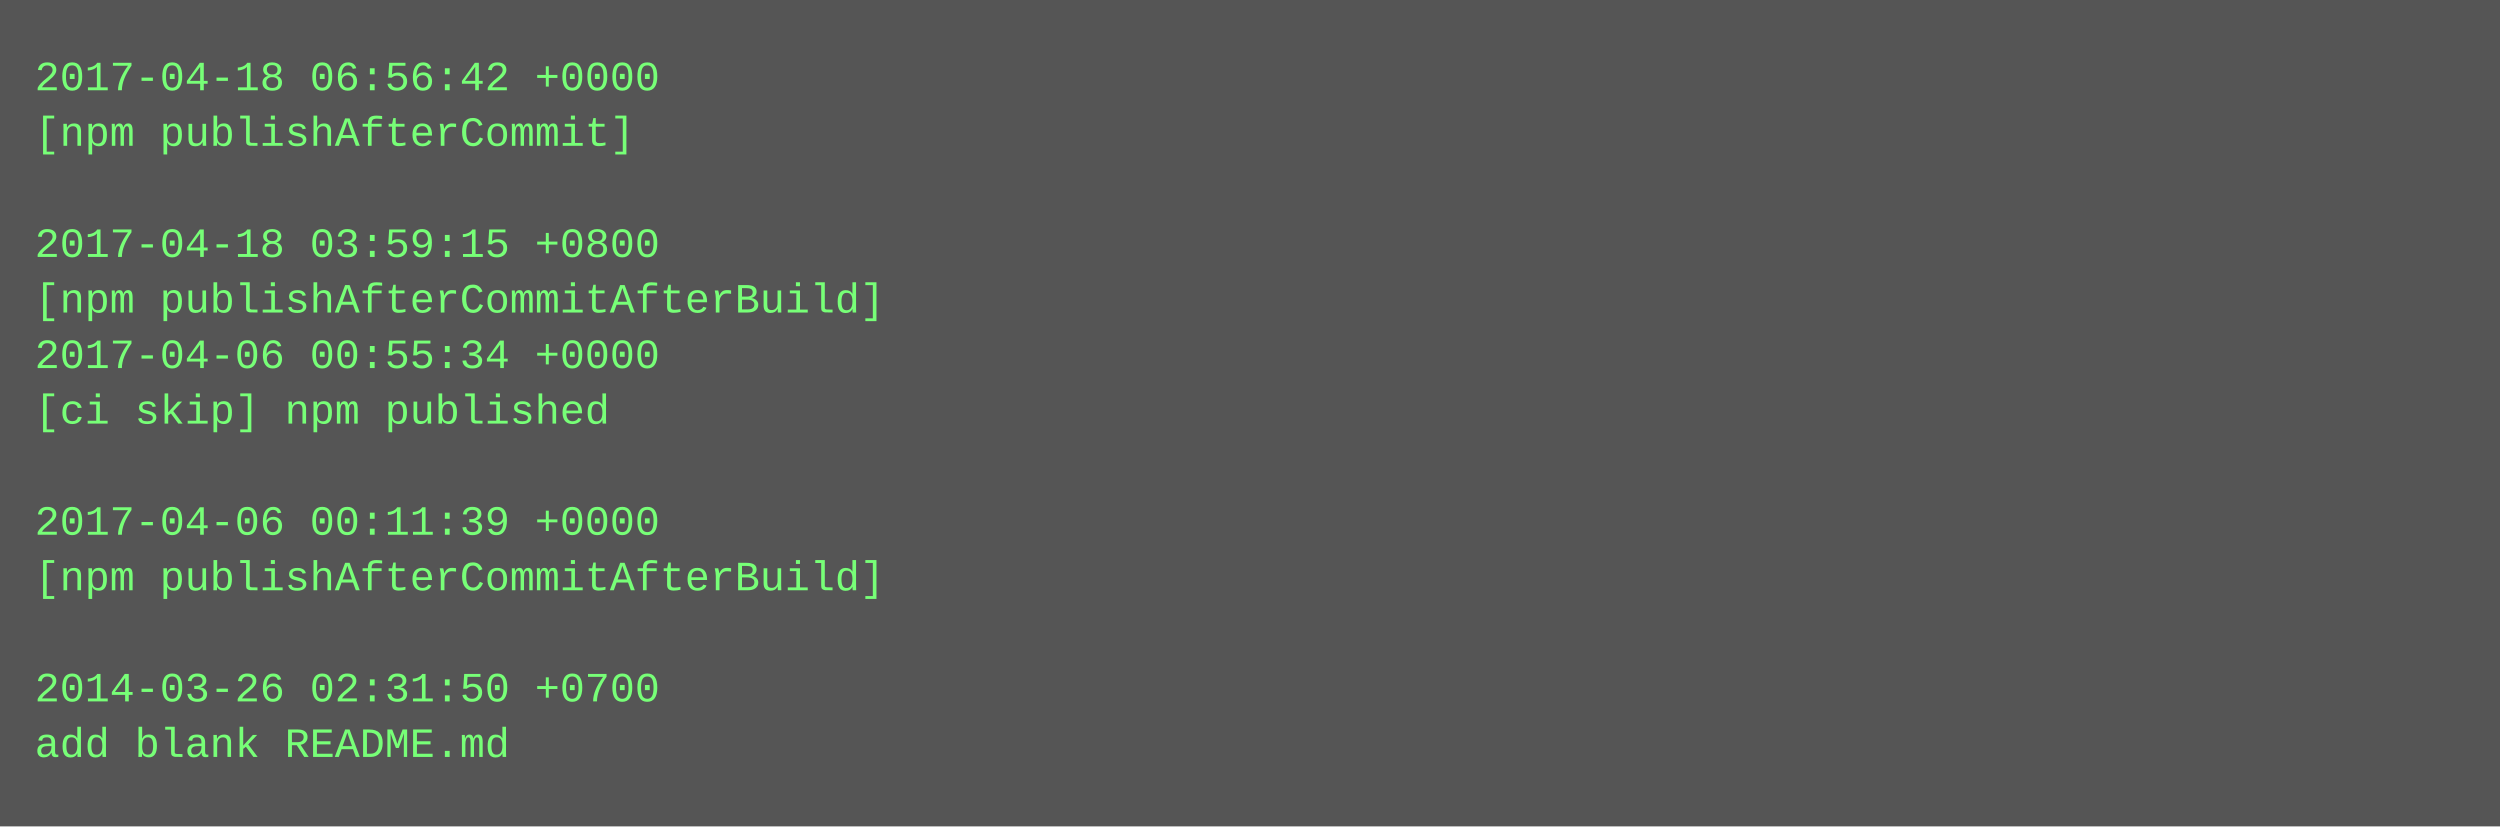
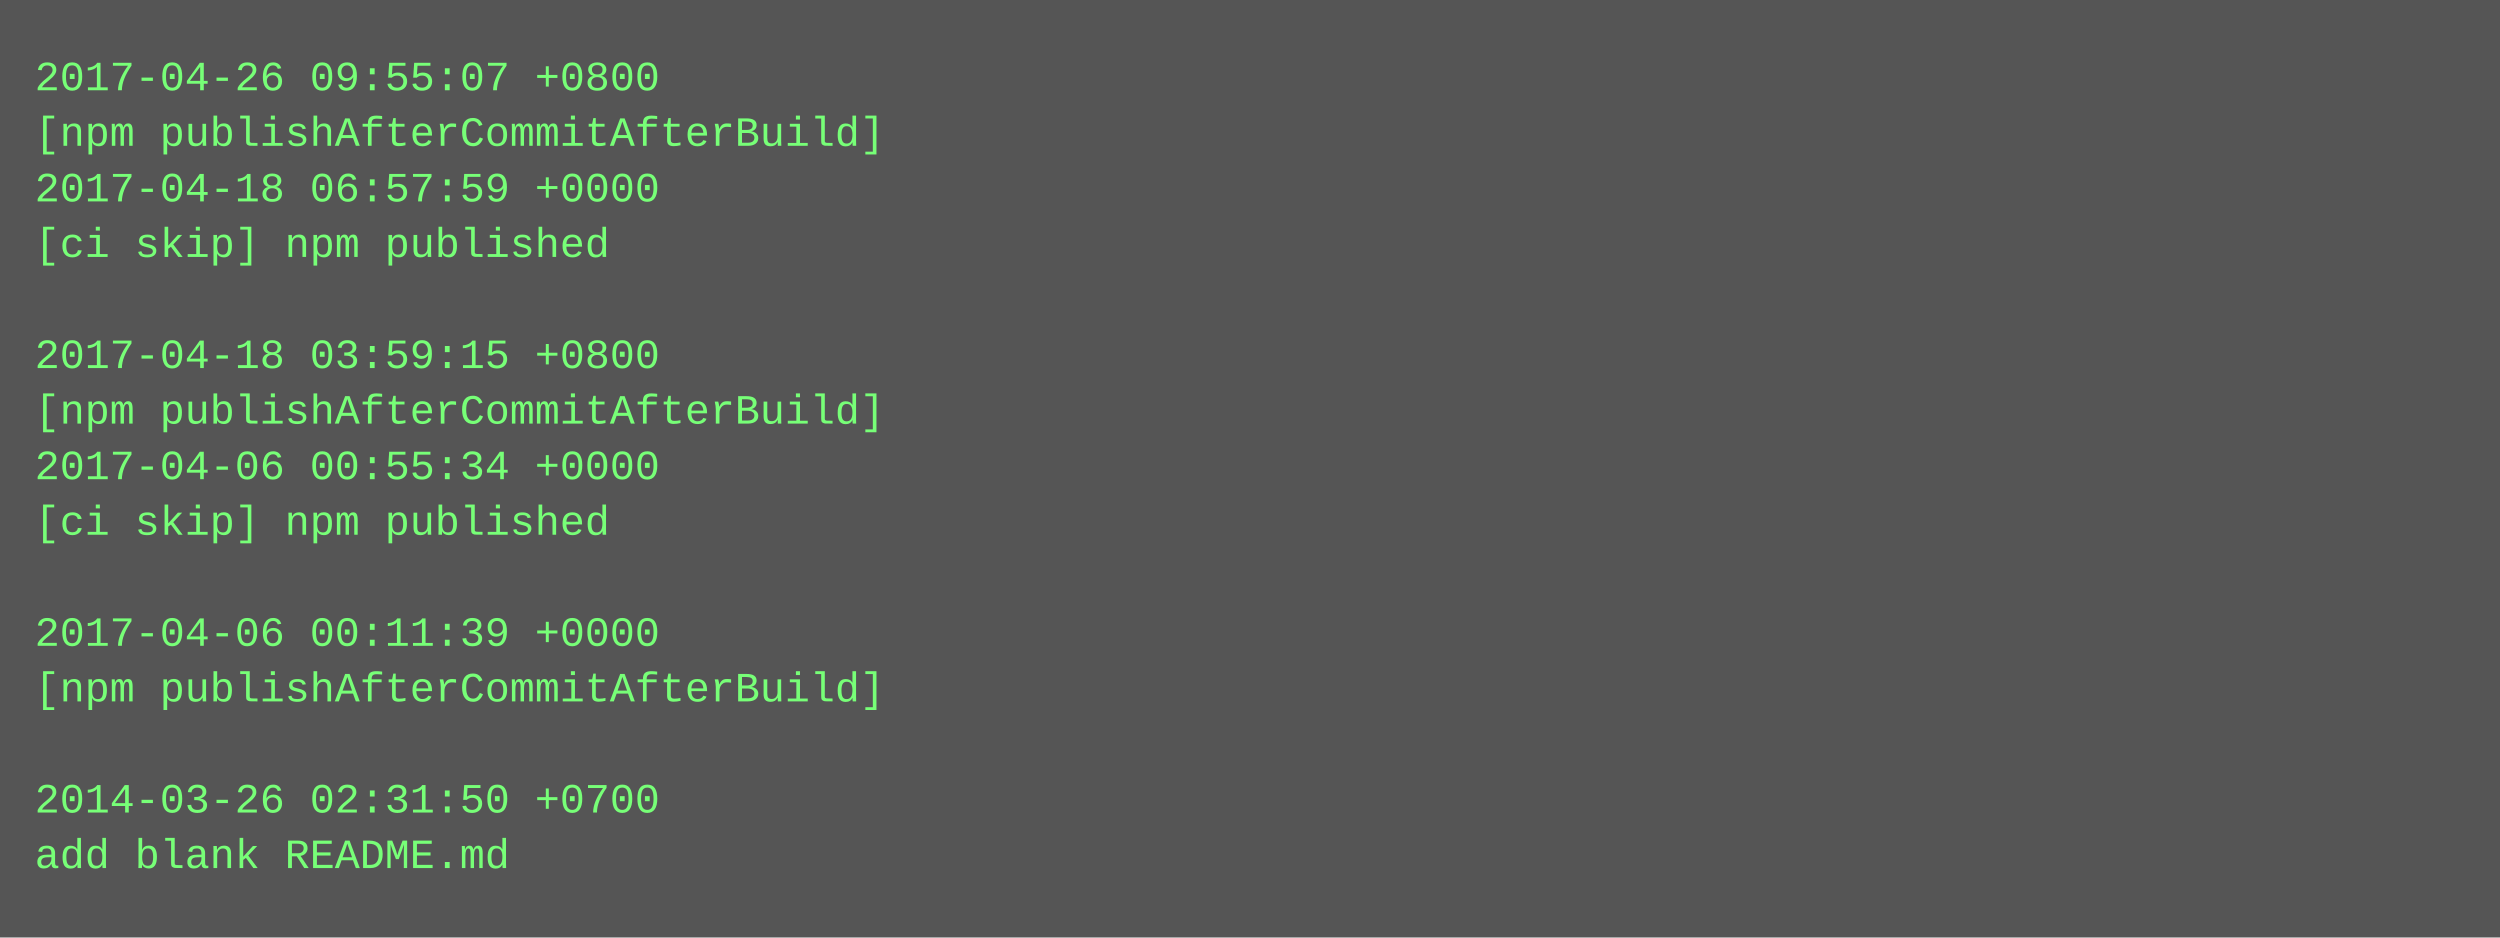
- <svg xmlns="http://www.w3.org/2000/svg" height="238" width="720">
-   <rect height="238" fill="#555" width="720" />
+ <svg xmlns="http://www.w3.org/2000/svg" height="270" width="720">
+   <rect height="270" fill="#555" width="720" />
  <text fill="#7f7" font-family="Courier New" font-size="12" xml:space="preserve">
-     <tspan x="10" y="26">2017-04-18 06:56:42 +0000</tspan>
-     <tspan x="10" y="42">[npm publishAfterCommit]</tspan>
-     <tspan x="10" y="58" />
-     <tspan x="10" y="74">2017-04-18 03:59:15 +0800</tspan>
-     <tspan x="10" y="90">[npm publishAfterCommitAfterBuild]</tspan>
-     <tspan x="10" y="106">2017-04-06 00:55:34 +0000</tspan>
-     <tspan x="10" y="122">[ci skip] npm published</tspan>
-     <tspan x="10" y="138" />
-     <tspan x="10" y="154">2017-04-06 00:11:39 +0000</tspan>
-     <tspan x="10" y="170">[npm publishAfterCommitAfterBuild]</tspan>
-     <tspan x="10" y="186" />
-     <tspan x="10" y="202">2014-03-26 02:31:50 +0700</tspan>
-     <tspan x="10" y="218">add blank README.md</tspan>
+     <tspan x="10" y="26">2017-04-26 09:55:07 +0800</tspan>
+     <tspan x="10" y="42">[npm publishAfterCommitAfterBuild]</tspan>
+     <tspan x="10" y="58">2017-04-18 06:57:59 +0000</tspan>
+     <tspan x="10" y="74">[ci skip] npm published</tspan>
+     <tspan x="10" y="90" />
+     <tspan x="10" y="106">2017-04-18 03:59:15 +0800</tspan>
+     <tspan x="10" y="122">[npm publishAfterCommitAfterBuild]</tspan>
+     <tspan x="10" y="138">2017-04-06 00:55:34 +0000</tspan>
+     <tspan x="10" y="154">[ci skip] npm published</tspan>
+     <tspan x="10" y="170" />
+     <tspan x="10" y="186">2017-04-06 00:11:39 +0000</tspan>
+     <tspan x="10" y="202">[npm publishAfterCommitAfterBuild]</tspan>
+     <tspan x="10" y="218" />
+     <tspan x="10" y="234">2014-03-26 02:31:50 +0700</tspan>
+     <tspan x="10" y="250">add blank README.md</tspan>
  </text>
</svg>
